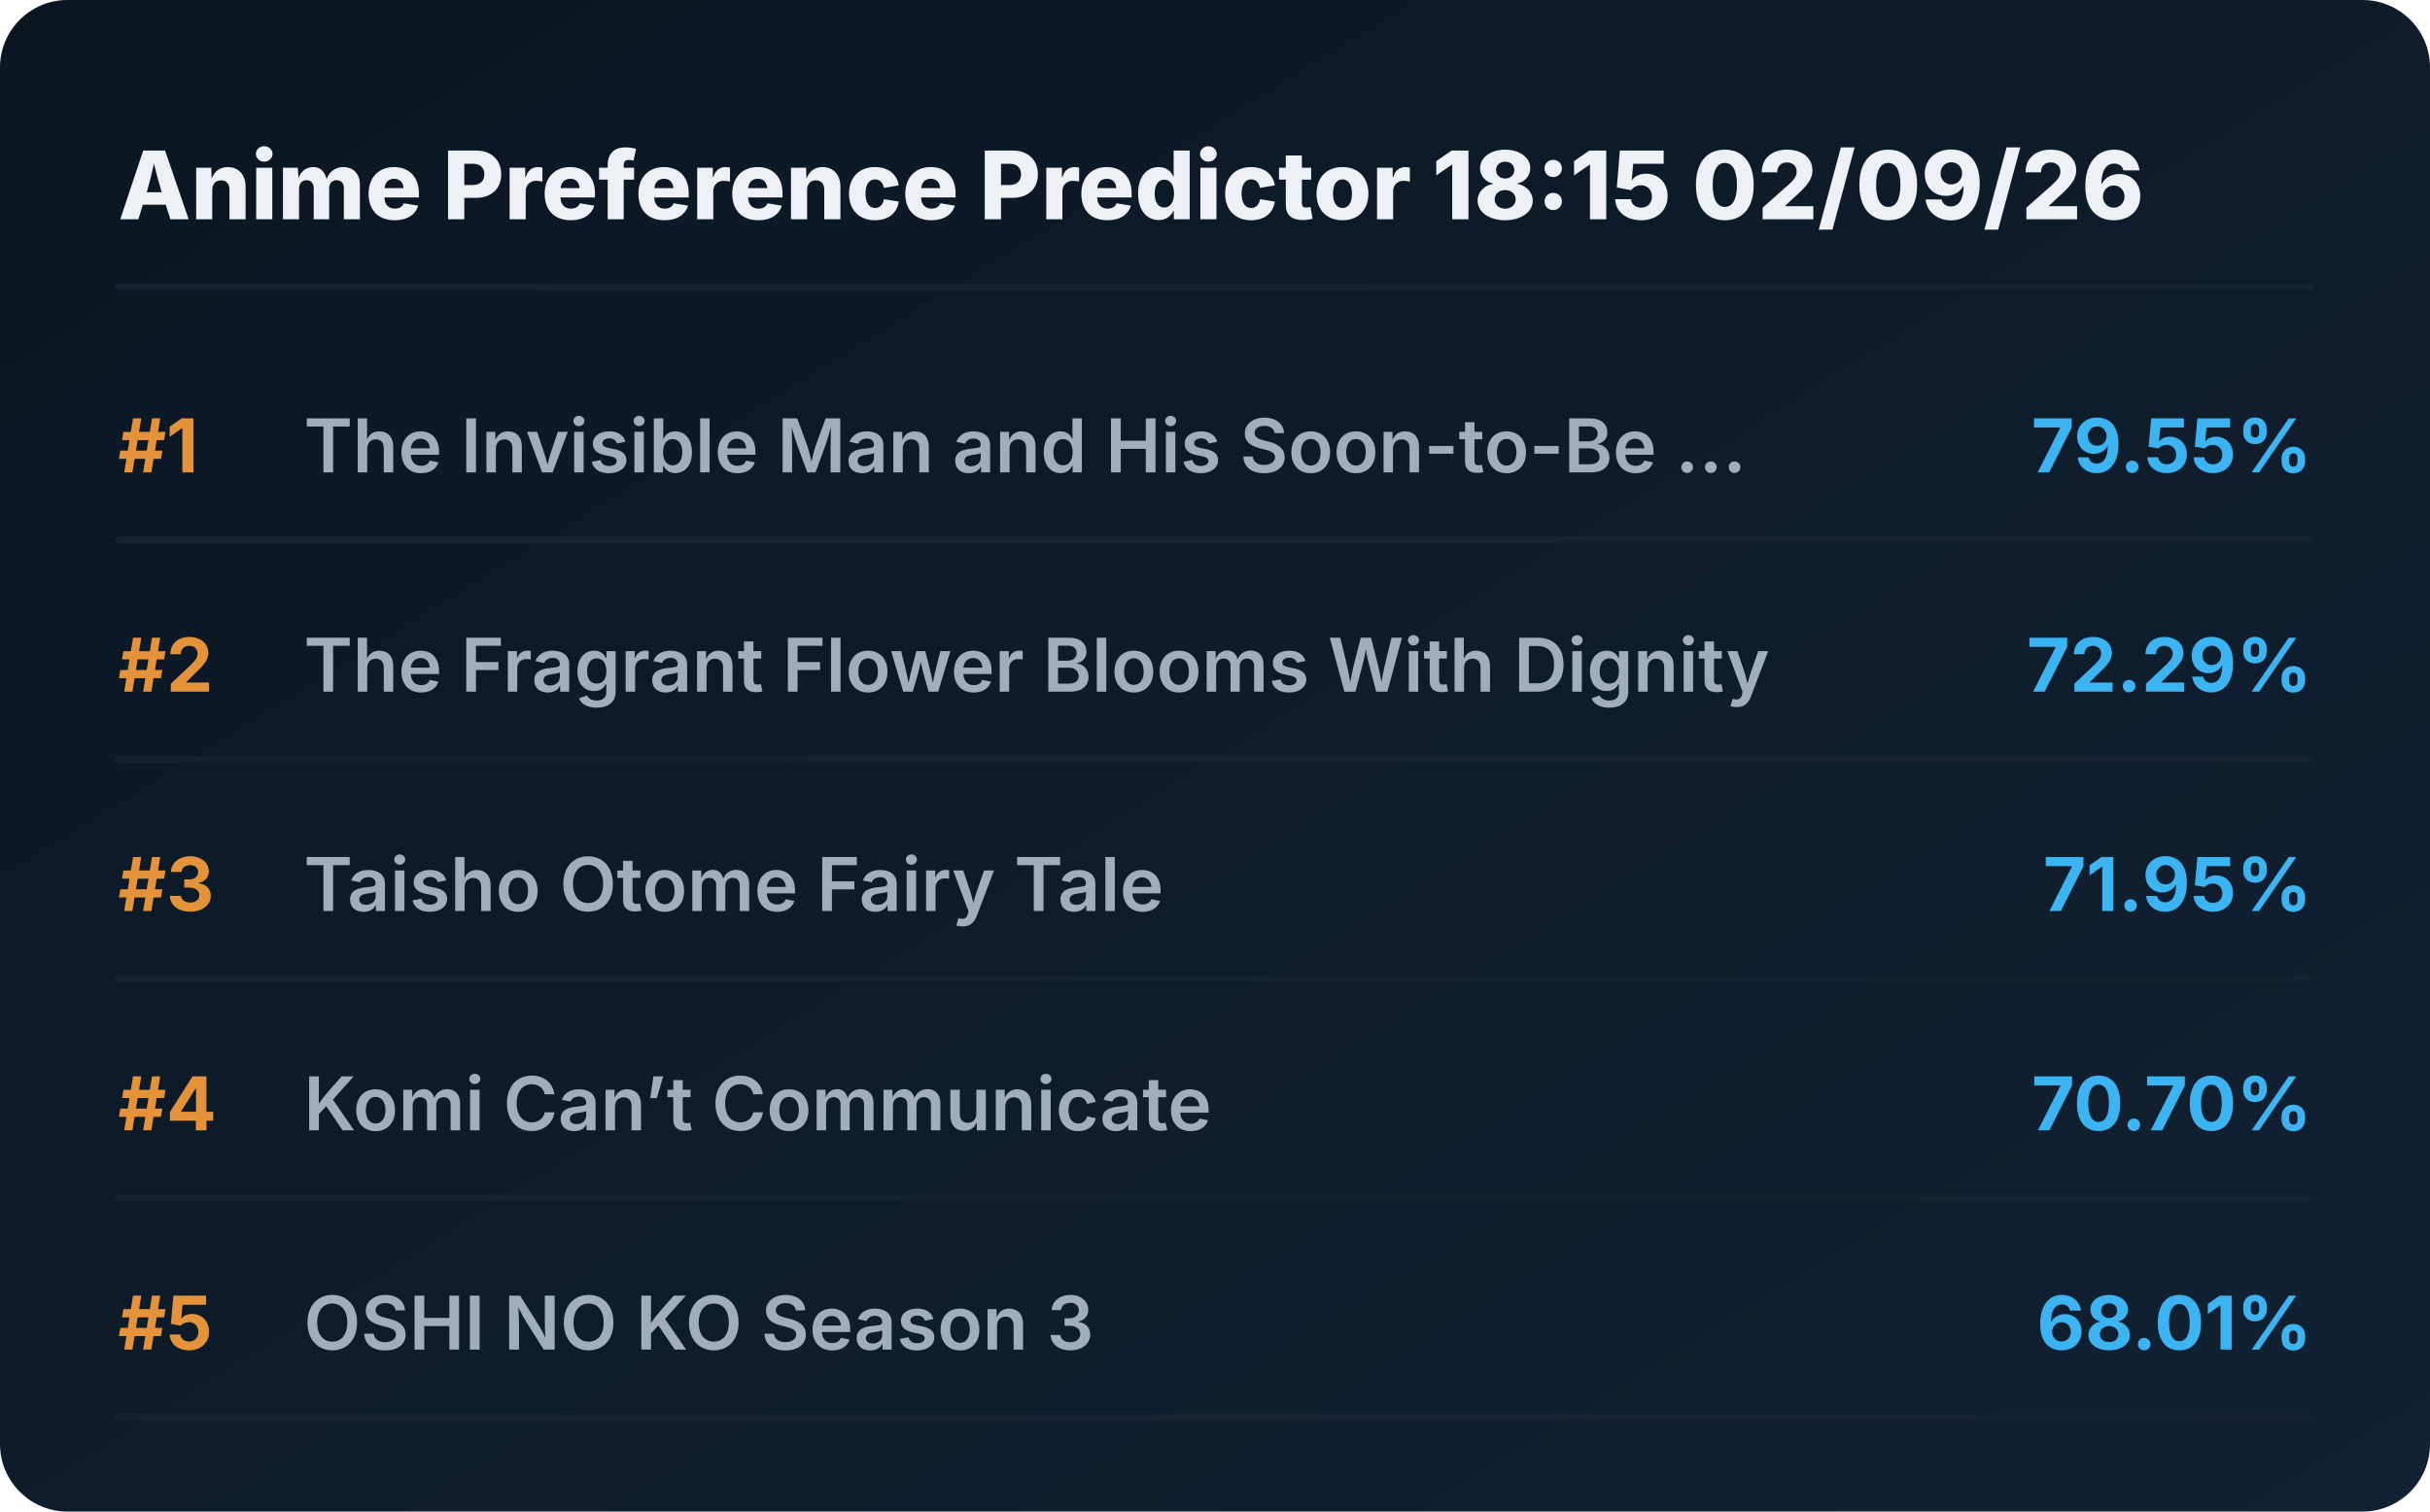
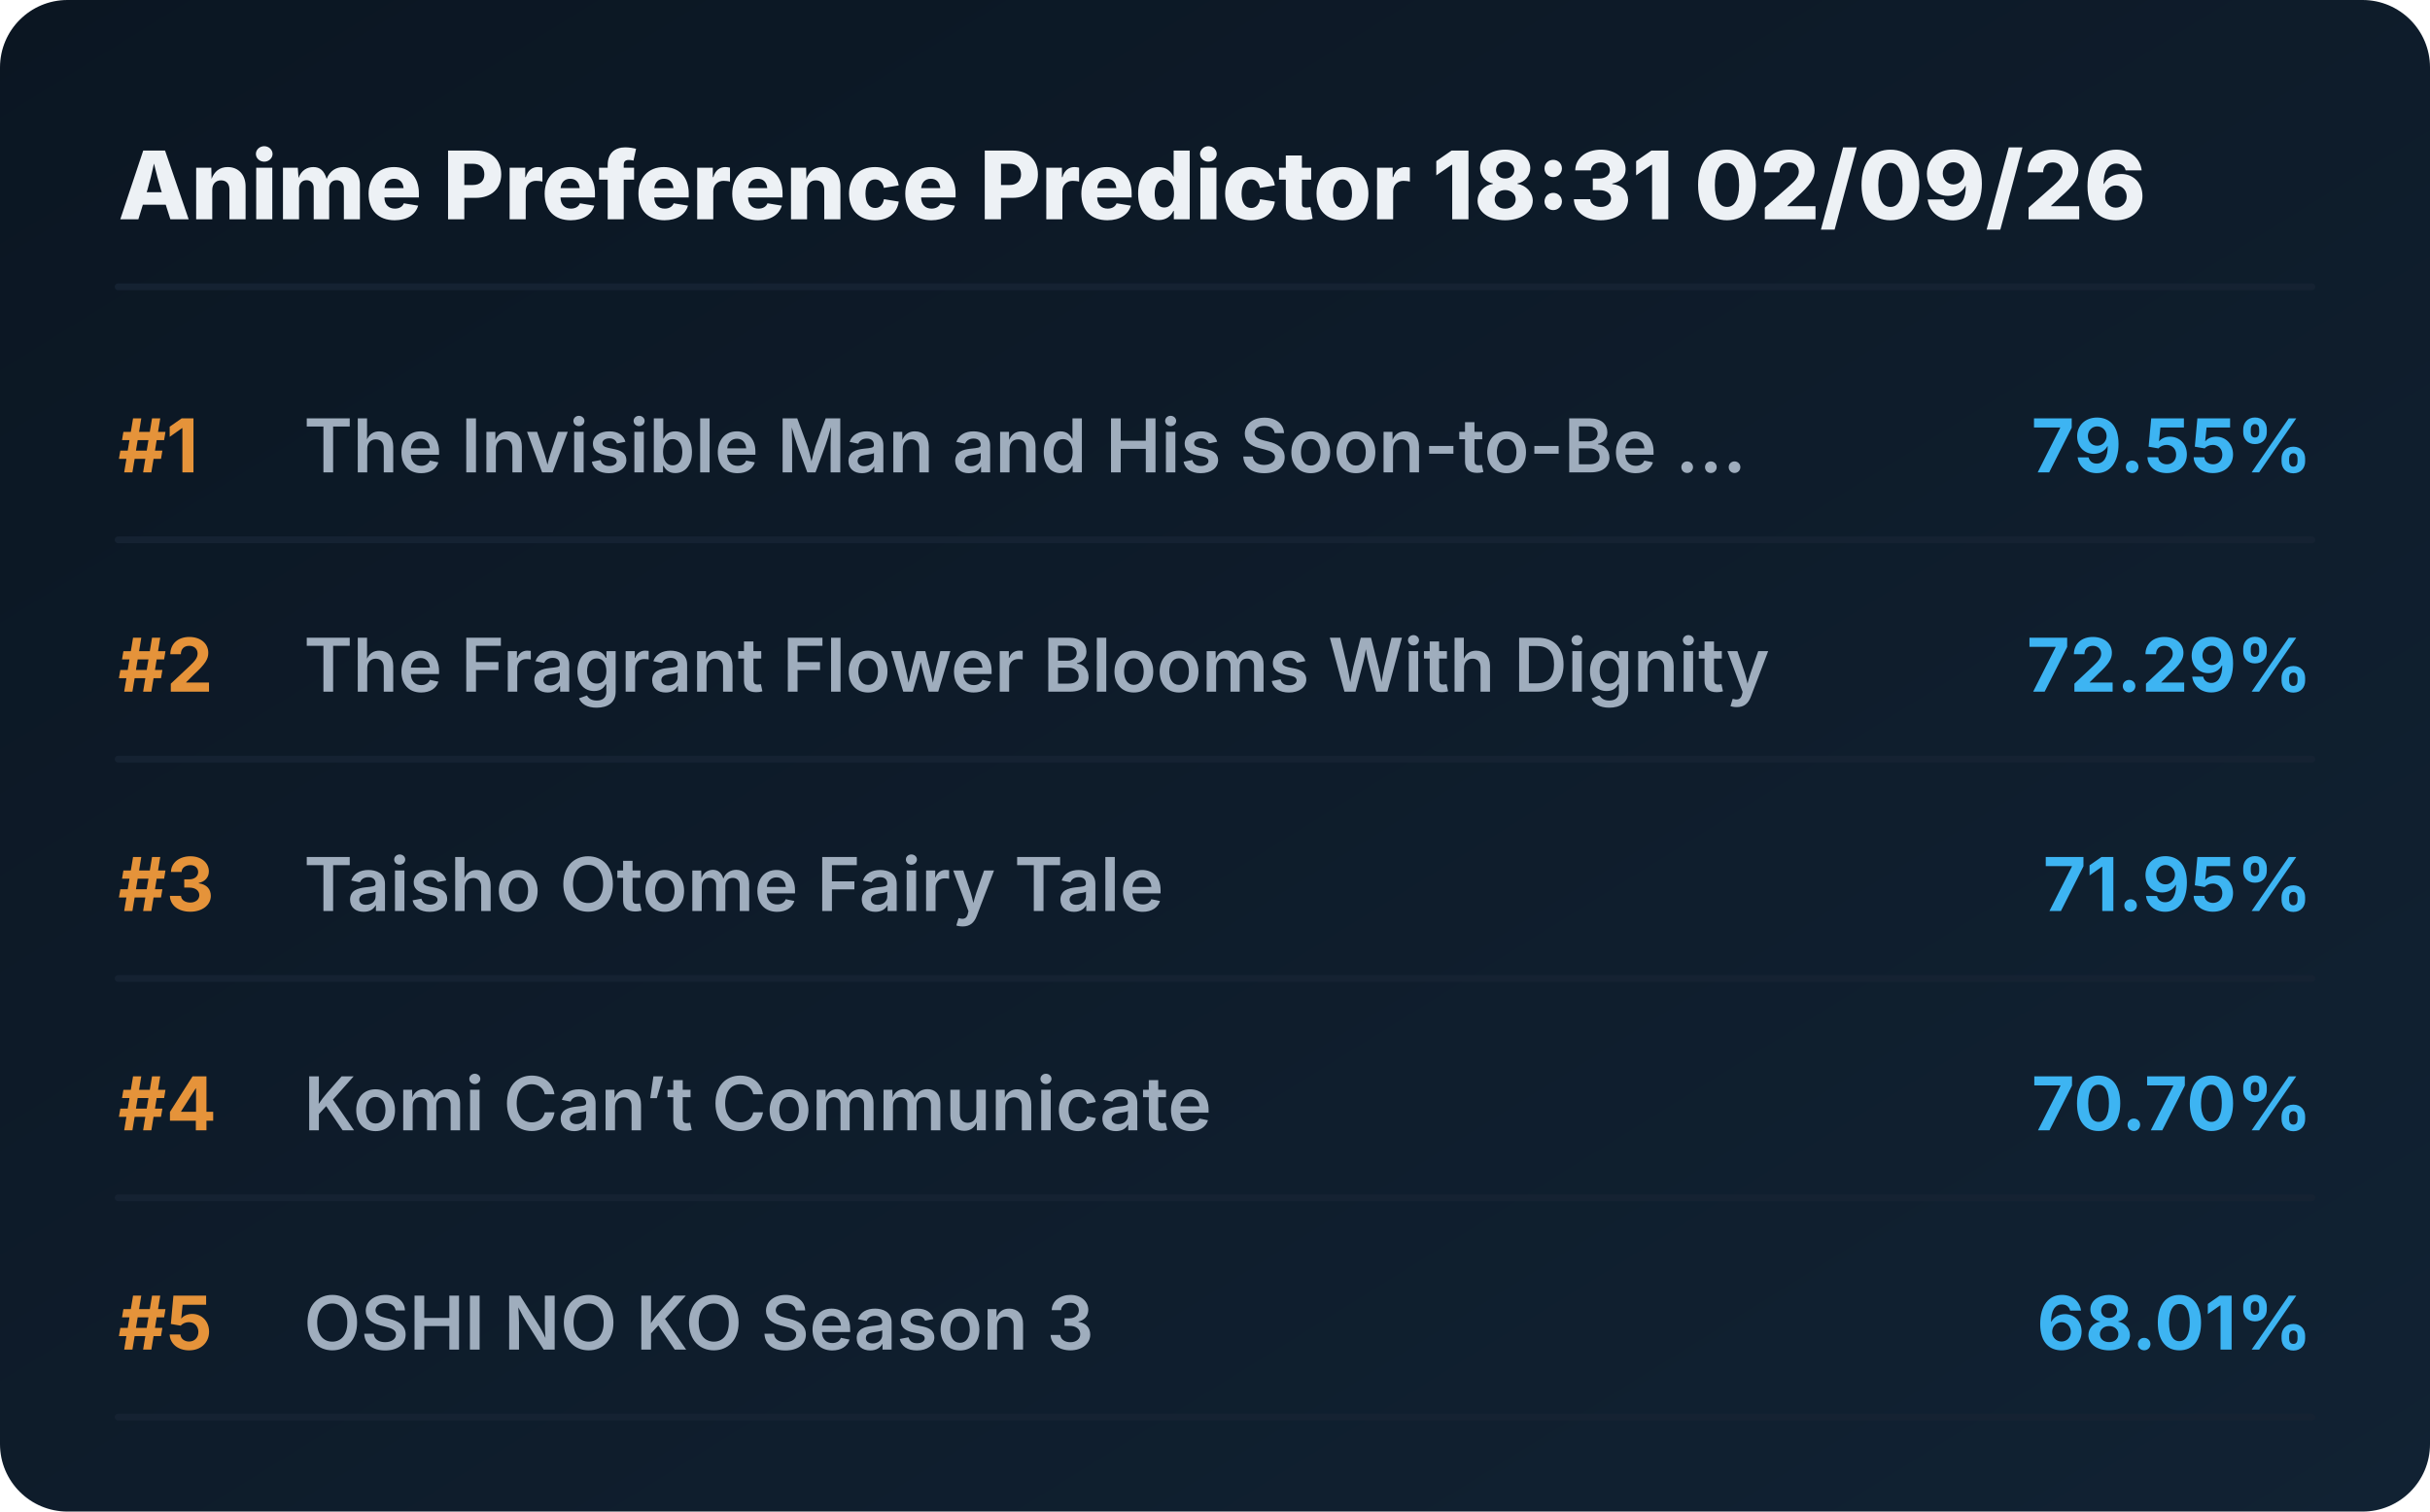
<svg xmlns="http://www.w3.org/2000/svg" viewBox="0 0 720 448" preserveAspectRatio="xMidYMid meet" style="width: 100%; height: auto; max-width: 720px;">
  <defs>
    <linearGradient id="boxGrad" x1="0%" y1="0%" x2="100%" y2="100%">
      <stop offset="0%" stop-color="#0b1622" />
      <stop offset="100%" stop-color="#112233" />
    </linearGradient>
    <clipPath id="titleClip">
      <rect x="90" y="0" width="510" height="100%" />
    </clipPath>
  </defs>
  <style>
    .bg { fill: url(#boxGrad); rx: 20px; }
    .header { font-family: 'Overpass', 'Inter', system-ui, sans-serif; font-weight: 800; font-size: 28px; fill: #edf1f5; }
    .rank { font-family: 'Overpass', 'Inter', system-ui, sans-serif; font-weight: 700; font-size: 22px; fill: #e5933a; }
    .title { font-family: 'Overpass', 'Inter', system-ui, sans-serif; font-weight: 600; font-size: 22px; fill: #9fadbd; }
    .score { font-family: 'Overpass', 'Inter', system-ui, sans-serif; font-weight: 700; font-size: 22px; fill: #3db4f2; }
    .line { stroke: #152232; stroke-width: 2; stroke-linecap: round; }
  </style>
  <rect class="bg" width="720" height="448" />
-   <text x="35" y="65" class="header">Anime Preference Predictor 18:15 02/09/26</text>
+   <text x="35" y="65" class="header">Anime Preference Predictor 18:31 02/09/26</text>
  <line x1="35" y1="85" x2="685" y2="85" class="line" />
  <g transform="translate(0, 0)">
    <text x="35" y="140" class="rank">#1</text>
    <text x="90" y="140" class="title">The Invisible Man and His Soon-to-Be ...</text>
    <text x="685" y="140" class="score" text-anchor="end">79.55%</text>
    <line x1="35" y1="160" x2="685" y2="160" class="line" />
  </g>
  <g transform="translate(0, 65)">
    <text x="35" y="140" class="rank">#2</text>
    <text x="90" y="140" class="title">The Fragrant Flower Blooms With Dignity</text>
    <text x="685" y="140" class="score" text-anchor="end">72.29%</text>
    <line x1="35" y1="160" x2="685" y2="160" class="line" />
  </g>
  <g transform="translate(0, 130)">
    <text x="35" y="140" class="rank">#3</text>
    <text x="90" y="140" class="title">Taisho Otome Fairy Tale</text>
    <text x="685" y="140" class="score" text-anchor="end">71.95%</text>
    <line x1="35" y1="160" x2="685" y2="160" class="line" />
  </g>
  <g transform="translate(0, 195)">
    <text x="35" y="140" class="rank">#4</text>
    <text x="90" y="140" class="title">Komi Can’t Communicate</text>
    <text x="685" y="140" class="score" text-anchor="end">70.70%</text>
    <line x1="35" y1="160" x2="685" y2="160" class="line" />
  </g>
  <g transform="translate(0, 260)">
    <text x="35" y="140" class="rank">#5</text>
    <text x="90" y="140" class="title">OSHI NO KO Season 3</text>
    <text x="685" y="140" class="score" text-anchor="end">68.01%</text>
    <line x1="35" y1="160" x2="685" y2="160" class="line" />
  </g>
</svg>
